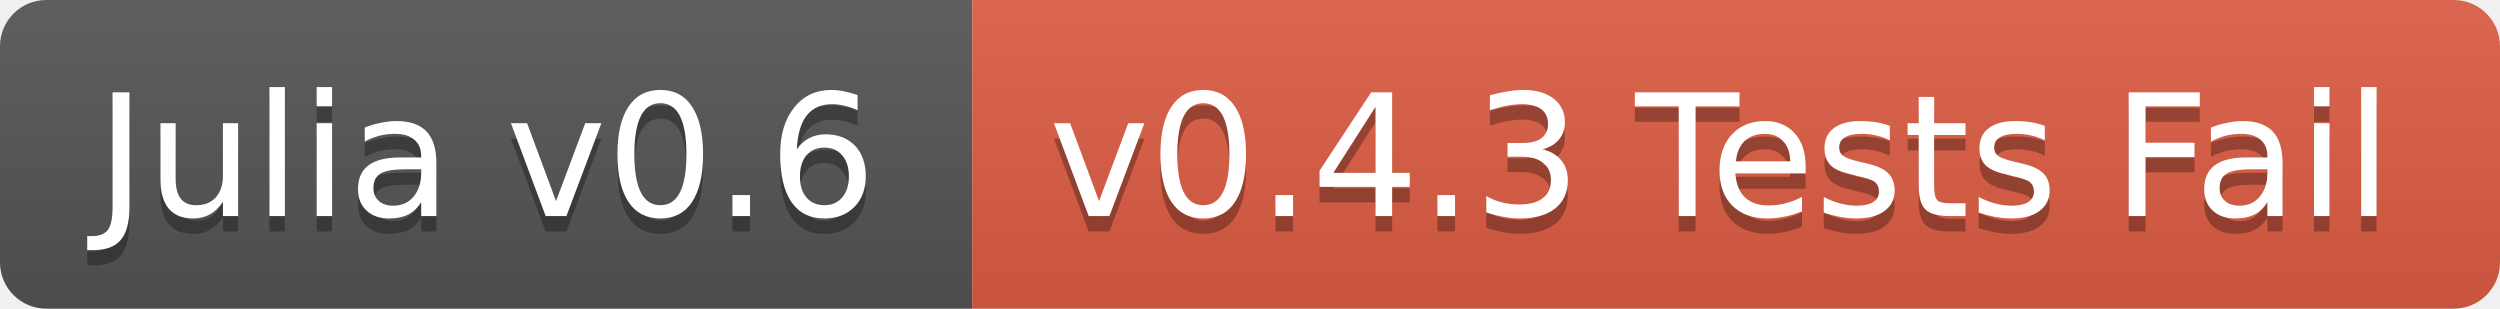
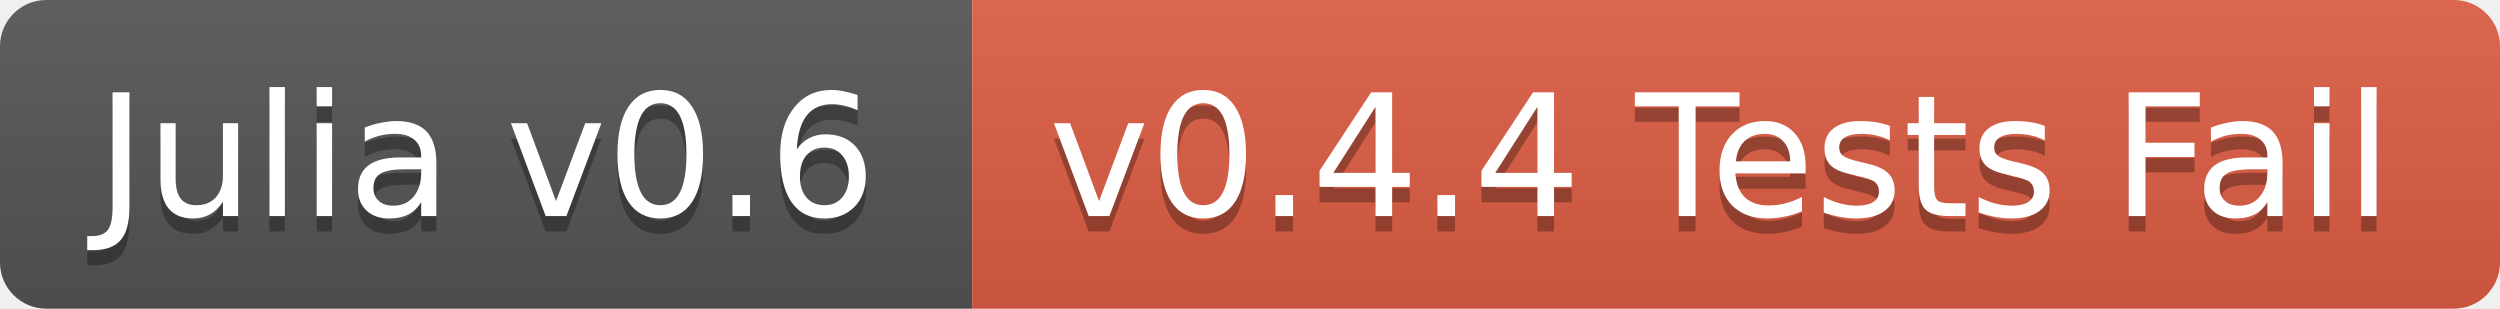
<svg xmlns="http://www.w3.org/2000/svg" width="162" height="20">
  <linearGradient id="b" x2="0" y2="100%">
    <stop offset="0" stop-color="#bbb" stop-opacity=".1" />
    <stop offset="1" stop-opacity=".1" />
  </linearGradient>
  <clipPath id="a">
    <rect width="162" height="20" rx="3" fill="#fff" />
  </clipPath>
  <g clip-path="url(#a)">
    <path fill="#555" d="M0 0h63v20H0z" />
    <path fill="#e05d44" d="M63 0h99v20H63z" />
    <path fill="url(#b)" d="M0 0h162v20H0z" />
  </g>
  <g fill="#fff" text-anchor="middle" font-family="DejaVu Sans,Verdana,Geneva,sans-serif" font-size="11">
    <text x="31.5" y="15" fill="#010101" fill-opacity=".3">Julia v0.6</text>
    <text x="31.5" y="14">Julia v0.6</text>
-     <text x="111.5" y="15" fill="#010101" fill-opacity=".3">v0.4.3 Tests Fail</text>
-     <text x="111.5" y="14">v0.4.3 Tests Fail</text>
+     <text x="111.5" y="15" fill="#010101" fill-opacity=".3">v0.4.4 Tests Fail</text>
+     <text x="111.5" y="14">v0.4.4 Tests Fail</text>
  </g>
</svg>
